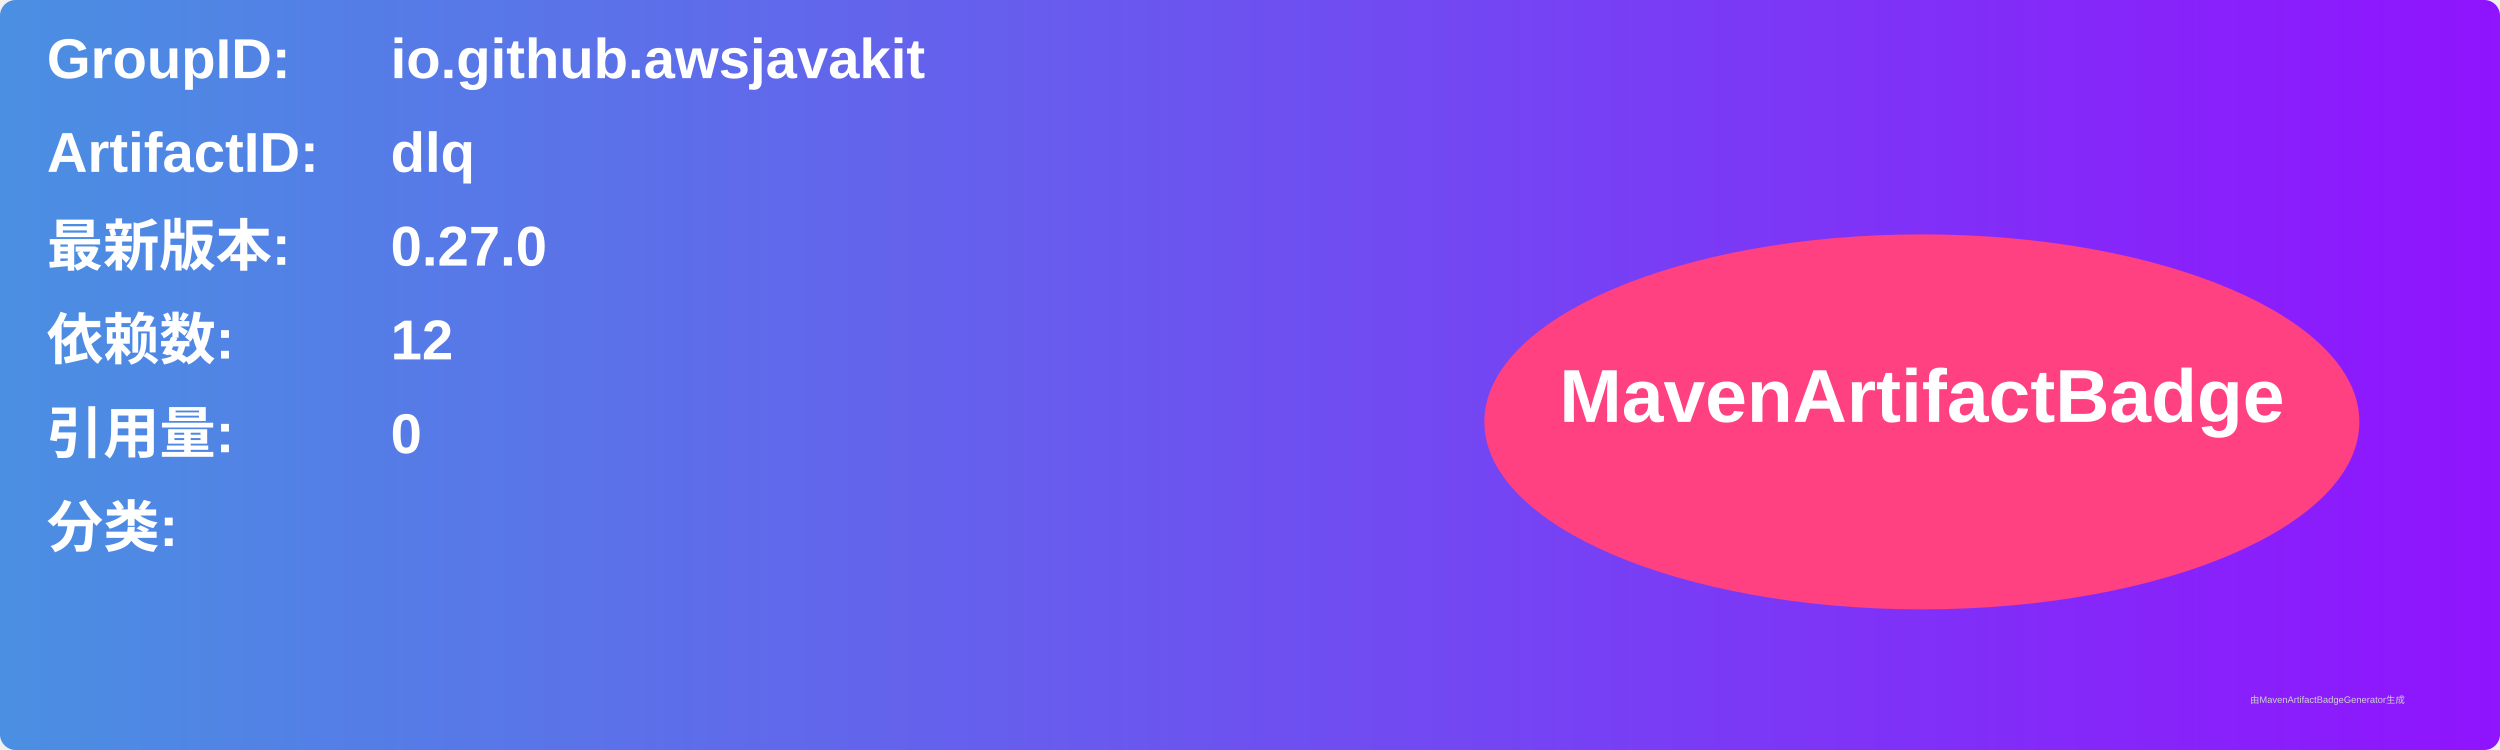
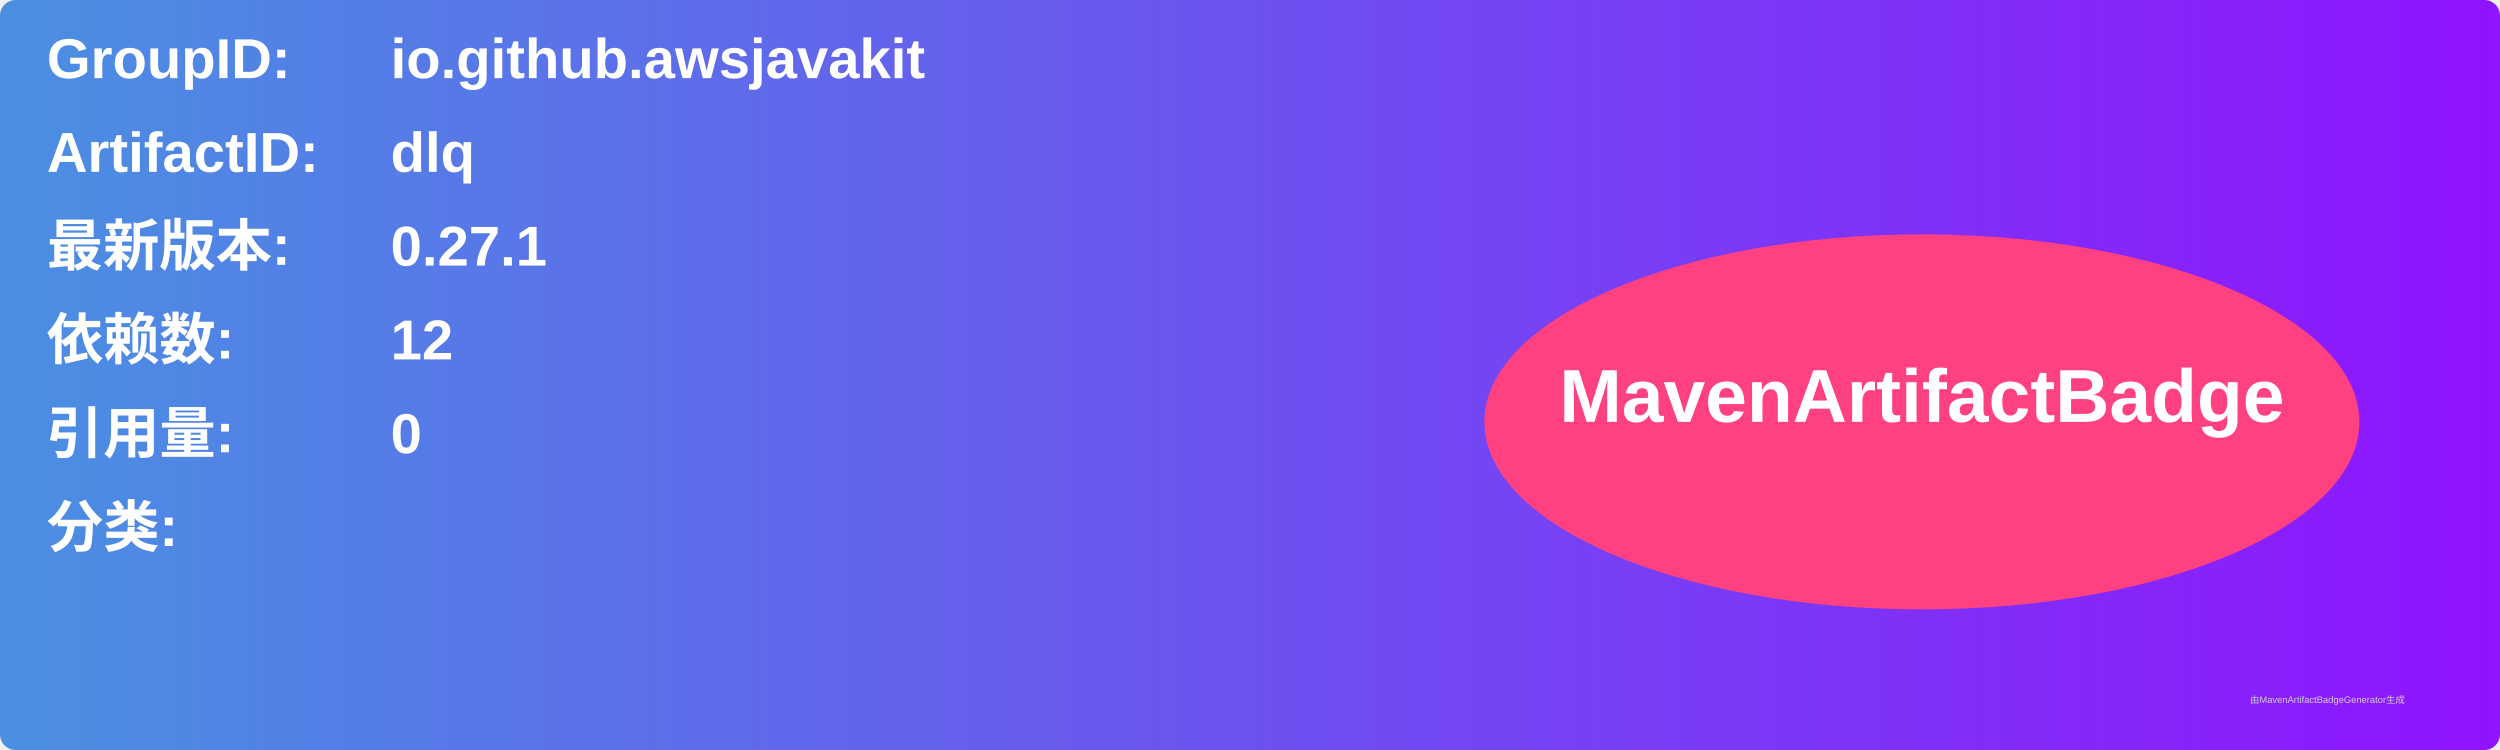
<svg xmlns="http://www.w3.org/2000/svg" width="800" height="240" viewBox="0 0 800 240">
  <linearGradient id="grad" x1="0%" y1="0%" x2="100%" y2="0%">
    <stop offset="0%" stop-color="#4a90e2" />
    <stop offset="100%" stop-color="#9013fe" />
  </linearGradient>
  <rect width="100%" height="100%" rx="5" ry="5" fill="url(#grad)" />
  <g transform="translate(15, 15)">
    <text x="0" y="10" font-family="Arial" font-size="18" fill="white" font-weight="bold" width="260">GroupID:</text>
    <text x="110" y="10" font-family="Arial" font-size="18" fill="white" font-weight="bold" width="460">io.github.awsjavakit</text>
    <text x="0" y="40" font-family="Arial" font-size="18" fill="white" font-weight="bold" width="260">ArtifactID:</text>
    <text x="110" y="40" font-family="Arial" font-size="18" fill="white" font-weight="bold" width="460">dlq</text>
    <text x="0" y="70" font-family="Arial" font-size="18" fill="white" font-weight="bold">最新版本:</text>
    <text x="110" y="70" font-family="Arial" font-size="18" fill="white" font-weight="bold">
-       <tspan font-weight="bold">0.27.0</tspan>
+       <tspan font-weight="bold">0.27.1</tspan>
    </text>
    <text x="0" y="100" font-family="Arial" font-size="18" fill="white" font-weight="bold">依赖数: </text>
    <text x="110" y="100" font-family="Arial" font-size="18" fill="white">
      <tspan font-weight="bold">12</tspan>
    </text>
    <text x="0" y="130" font-family="Arial" font-size="18" fill="white" font-weight="bold">引用量: </text>
    <text x="110" y="130" font-family="Arial" font-size="18" fill="white">
      <tspan font-weight="bold">0</tspan>
    </text>
    <text x="0" y="160" font-family="Arial" font-size="18" fill="white" font-weight="bold">分类:</text>
    <text x="10" y="190" font-family="Arial" font-size="10" fill="white">
      <tspan font-weight="bold" />
    </text>
    <ellipse cx="600" cy="120" rx="140" ry="60" fill="#ff4081" />
    <text x="600" y="120" text-anchor="middle" font-family="Arial" font-size="24" fill="white" font-weight="bold">MavenArtifactBadge</text>
  </g>
  <text x="720" y="225" font-family="Arial" font-size="3" fill="#d0d0d0">由MavenArtifactBadgeGenerator生成</text>
</svg>
